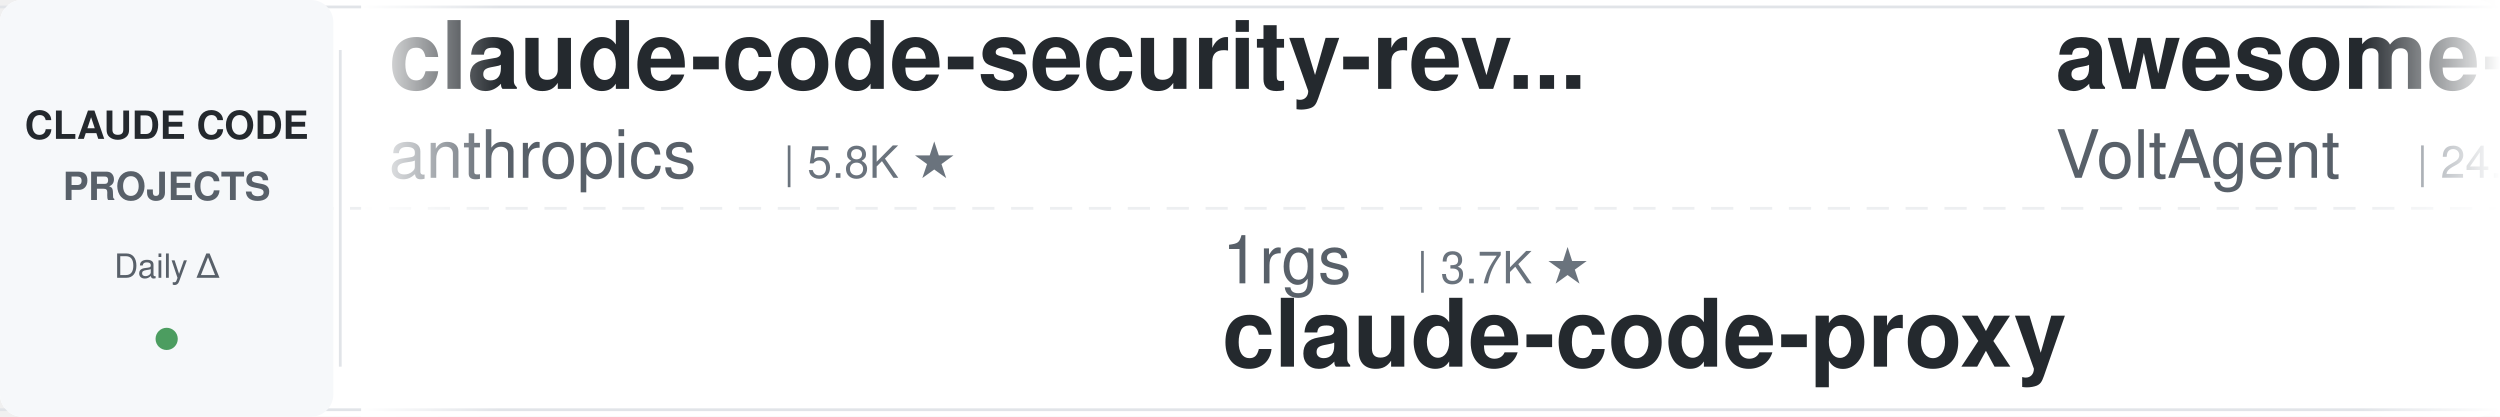
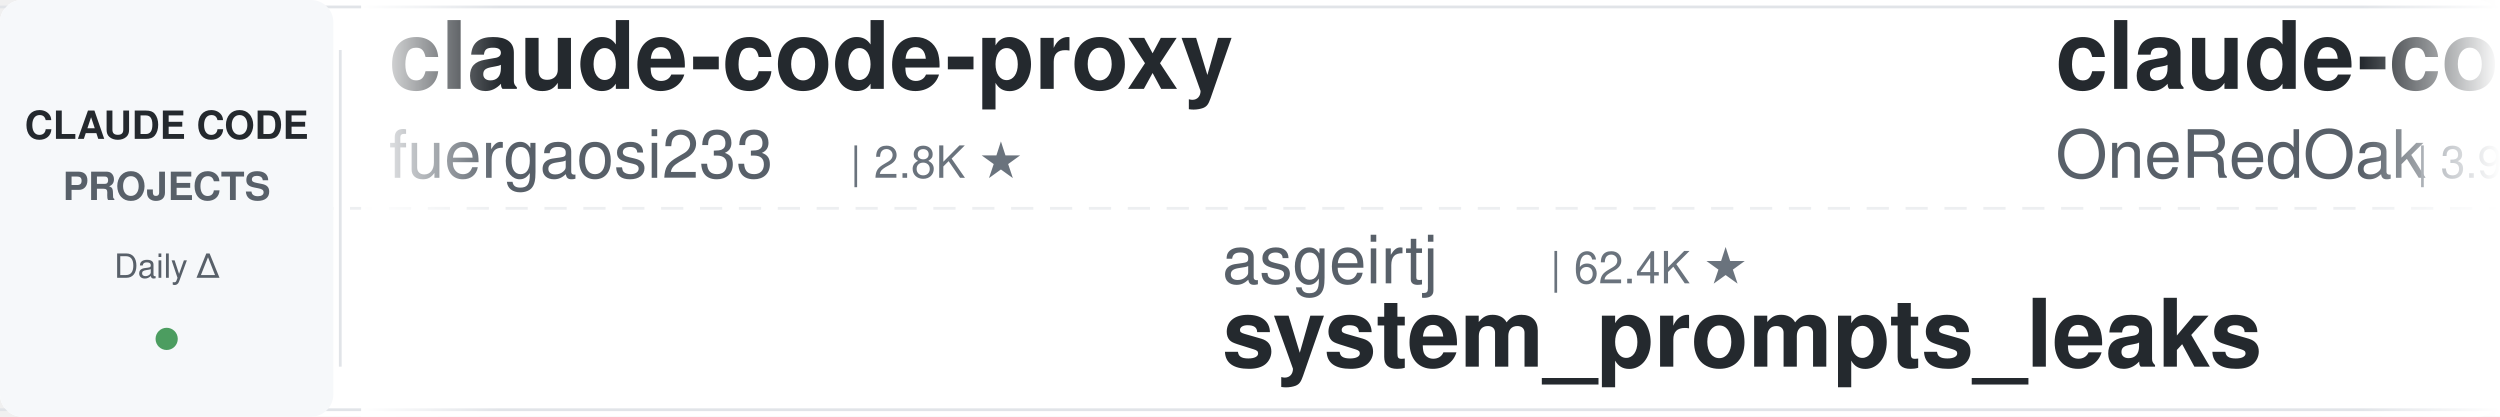
<svg xmlns="http://www.w3.org/2000/svg" width="900" height="150">
  <defs>
    <linearGradient id="leftFade" x1="0%" y1="0%" x2="100%" y2="0%">
      <stop offset="0%" style="stop-color:#ffffff;stop-opacity:1" />
      <stop offset="100%" style="stop-color:#ffffff;stop-opacity:0" />
    </linearGradient>
    <linearGradient id="rightFade" x1="0%" y1="0%" x2="100%" y2="0%">
      <stop offset="0%" style="stop-color:#ffffff;stop-opacity:0" />
      <stop offset="100%" style="stop-color:#ffffff;stop-opacity:1" />
    </linearGradient>
  </defs>
  <rect width="900" height="150" fill="#ffffff" rx="8" />
  <rect x="0" y="2" width="900" height="1" fill="#e1e4e8" />
  <rect x="0" y="147" width="900" height="1" fill="#e1e4e8" />
  <line x1="0" y1="75" x2="900" y2="75" stroke="#e1e4e8" stroke-width="1" stroke-dasharray="8 6" opacity="0.6" />
  <rect x="0" y="0" width="120" height="150" fill="#f6f8fa" rx="8" />
  <text x="60" y="50" font-family="-apple-system, BlinkMacSystemFont, 'Segoe UI', Helvetica, Arial, sans-serif" font-size="14" font-weight="600" fill="#24292e" text-anchor="middle">CLAUDE CODE</text>
  <text x="60" y="72" font-family="-apple-system, BlinkMacSystemFont, 'Segoe UI', Helvetica, Arial, sans-serif" font-size="14" font-weight="600" fill="#586069" text-anchor="middle">PROJECTS</text>
  <text x="60" y="100" font-family="-apple-system, BlinkMacSystemFont, 'Segoe UI', Helvetica, Arial, sans-serif" font-size="12" font-weight="500" fill="#586069" text-anchor="middle">Daily Δ</text>
  <circle cx="60" cy="122" r="4" fill="#22863a" opacity="0.8" />
  <rect x="122" y="18" width="1" height="114" fill="#e1e4e8" />
  <clipPath id="tickerClip">
    <rect x="130" y="0" width="770" height="150" />
  </clipPath>
  <g clip-path="url(#tickerClip)">
    <g id="tickerItems">
      <animateTransform attributeName="transform" attributeType="XML" type="translate" from="0 0" to="-3000 0" dur="54s" repeatCount="indefinite" />
      <g transform="translate(0, 0)">
-         <text x="140" y="32" font-family="-apple-system, BlinkMacSystemFont, 'Segoe UI', Helvetica, Arial, sans-serif" font-size="34" font-weight="600" fill="#24292e">claude-code-security-rev...</text>
-         <text x="140" y="64" font-family="-apple-system, BlinkMacSystemFont, 'Segoe UI', Helvetica, Arial, sans-serif" font-size="24" font-weight="400" fill="#586069">anthropics</text>
-         <text x="282" y="64" font-family="-apple-system, BlinkMacSystemFont, 'Segoe UI', Helvetica, Arial, sans-serif" font-size="16" font-weight="500" fill="#6a737d">| 5.8K ★</text>
+         <text x="140" y="32" font-family="-apple-system, BlinkMacSystemFont, 'Segoe UI', Helvetica, Arial, sans-serif" font-size="34" font-weight="600" fill="#24292e">claude-code-proxy</text>
+         <text x="140" y="64" font-family="-apple-system, BlinkMacSystemFont, 'Segoe UI', Helvetica, Arial, sans-serif" font-size="24" font-weight="400" fill="#586069">fuergaosi233</text>
+         <text x="306" y="64" font-family="-apple-system, BlinkMacSystemFont, 'Segoe UI', Helvetica, Arial, sans-serif" font-size="16" font-weight="500" fill="#6a737d">| 2.8K ★</text>
      </g>
      <g transform="translate(300, 0)">
-         <text x="140" y="102" font-family="-apple-system, BlinkMacSystemFont, 'Segoe UI', Helvetica, Arial, sans-serif" font-size="24" font-weight="400" fill="#586069">1rgs</text>
-         <text x="210" y="102" font-family="-apple-system, BlinkMacSystemFont, 'Segoe UI', Helvetica, Arial, sans-serif" font-size="16" font-weight="500" fill="#6a737d">| 3.7K ★</text>
-         <text x="140" y="132" font-family="-apple-system, BlinkMacSystemFont, 'Segoe UI', Helvetica, Arial, sans-serif" font-size="34" font-weight="600" fill="#24292e">claude-code-proxy</text>
+         <text x="140" y="102" font-family="-apple-system, BlinkMacSystemFont, 'Segoe UI', Helvetica, Arial, sans-serif" font-size="24" font-weight="400" fill="#586069">asgeirtj</text>
+         <text x="258" y="102" font-family="-apple-system, BlinkMacSystemFont, 'Segoe UI', Helvetica, Arial, sans-serif" font-size="16" font-weight="500" fill="#6a737d">| 62.4K ★</text>
+         <text x="140" y="132" font-family="-apple-system, BlinkMacSystemFont, 'Segoe UI', Helvetica, Arial, sans-serif" font-size="34" font-weight="600" fill="#24292e">system_prompts_leaks</text>
      </g>
      <g transform="translate(600, 0)">
-         <text x="140" y="32" font-family="-apple-system, BlinkMacSystemFont, 'Segoe UI', Helvetica, Arial, sans-serif" font-size="34" font-weight="600" fill="#24292e">awesome-claude-code-suba...</text>
-         <text x="140" y="64" font-family="-apple-system, BlinkMacSystemFont, 'Segoe UI', Helvetica, Arial, sans-serif" font-size="24" font-weight="400" fill="#586069">VoltAgent</text>
-         <text x="270" y="64" font-family="-apple-system, BlinkMacSystemFont, 'Segoe UI', Helvetica, Arial, sans-serif" font-size="16" font-weight="500" fill="#6a737d">| 24.0K ★</text>
+         <text x="140" y="32" font-family="-apple-system, BlinkMacSystemFont, 'Segoe UI', Helvetica, Arial, sans-serif" font-size="34" font-weight="600" fill="#24292e">claude-code-workflows</text>
+         <text x="140" y="64" font-family="-apple-system, BlinkMacSystemFont, 'Segoe UI', Helvetica, Arial, sans-serif" font-size="24" font-weight="400" fill="#586069">OneRedOak</text>
+         <text x="270" y="64" font-family="-apple-system, BlinkMacSystemFont, 'Segoe UI', Helvetica, Arial, sans-serif" font-size="16" font-weight="500" fill="#6a737d">| 3.9K ★</text>
      </g>
      <g transform="translate(900, 0)">
-         <text x="140" y="102" font-family="-apple-system, BlinkMacSystemFont, 'Segoe UI', Helvetica, Arial, sans-serif" font-size="24" font-weight="400" fill="#586069">lintsinghua</text>
-         <text x="294" y="102" font-family="-apple-system, BlinkMacSystemFont, 'Segoe UI', Helvetica, Arial, sans-serif" font-size="16" font-weight="500" fill="#6a737d">| 4.1K ★</text>
-         <text x="140" y="132" font-family="-apple-system, BlinkMacSystemFont, 'Segoe UI', Helvetica, Arial, sans-serif" font-size="34" font-weight="600" fill="#24292e">claude-code-book</text>
+         <text x="140" y="102" font-family="-apple-system, BlinkMacSystemFont, 'Segoe UI', Helvetica, Arial, sans-serif" font-size="24" font-weight="400" fill="#586069">wanshuiyin</text>
+         <text x="282" y="102" font-family="-apple-system, BlinkMacSystemFont, 'Segoe UI', Helvetica, Arial, sans-serif" font-size="16" font-weight="500" fill="#6a737d">| 14.3K ★</text>
+         <text x="140" y="132" font-family="-apple-system, BlinkMacSystemFont, 'Segoe UI', Helvetica, Arial, sans-serif" font-size="34" font-weight="600" fill="#24292e">Auto-claude-code-researc...</text>
      </g>
      <g transform="translate(1200, 0)">
-         <text x="140" y="32" font-family="-apple-system, BlinkMacSystemFont, 'Segoe UI', Helvetica, Arial, sans-serif" font-size="34" font-weight="600" fill="#24292e">claude-howto</text>
-         <text x="140" y="64" font-family="-apple-system, BlinkMacSystemFont, 'Segoe UI', Helvetica, Arial, sans-serif" font-size="24" font-weight="400" fill="#586069">luongnv89</text>
-         <text x="270" y="64" font-family="-apple-system, BlinkMacSystemFont, 'Segoe UI', Helvetica, Arial, sans-serif" font-size="16" font-weight="500" fill="#6a737d">| 40.9K ★</text>
+         <text x="140" y="32" font-family="-apple-system, BlinkMacSystemFont, 'Segoe UI', Helvetica, Arial, sans-serif" font-size="34" font-weight="600" fill="#24292e">claude-code-hub</text>
+         <text x="140" y="64" font-family="-apple-system, BlinkMacSystemFont, 'Segoe UI', Helvetica, Arial, sans-serif" font-size="24" font-weight="400" fill="#586069">ding113</text>
+         <text x="246" y="64" font-family="-apple-system, BlinkMacSystemFont, 'Segoe UI', Helvetica, Arial, sans-serif" font-size="16" font-weight="500" fill="#6a737d">| 3.3K ★</text>
      </g>
      <g transform="translate(1500, 0)">
-         <text x="140" y="102" font-family="-apple-system, BlinkMacSystemFont, 'Segoe UI', Helvetica, Arial, sans-serif" font-size="24" font-weight="400" fill="#586069">AprilNEA</text>
-         <text x="258" y="102" font-family="-apple-system, BlinkMacSystemFont, 'Segoe UI', Helvetica, Arial, sans-serif" font-size="16" font-weight="500" fill="#6a737d">| 394 ★</text>
-         <text x="140" y="132" font-family="-apple-system, BlinkMacSystemFont, 'Segoe UI', Helvetica, Arial, sans-serif" font-size="34" font-weight="600" fill="#24292e">claude-code-source</text>
+         <text x="140" y="102" font-family="-apple-system, BlinkMacSystemFont, 'Segoe UI', Helvetica, Arial, sans-serif" font-size="24" font-weight="400" fill="#586069">jqueryscript</text>
+         <text x="306" y="102" font-family="-apple-system, BlinkMacSystemFont, 'Segoe UI', Helvetica, Arial, sans-serif" font-size="16" font-weight="500" fill="#6a737d">| 488 ★</text>
+         <text x="140" y="132" font-family="-apple-system, BlinkMacSystemFont, 'Segoe UI', Helvetica, Arial, sans-serif" font-size="34" font-weight="600" fill="#24292e">awesome-claude-code</text>
      </g>
      <g transform="translate(1800, 0)">
-         <text x="140" y="32" font-family="-apple-system, BlinkMacSystemFont, 'Segoe UI', Helvetica, Arial, sans-serif" font-size="34" font-weight="600" fill="#24292e">claude-code-video-toolki...</text>
-         <text x="140" y="64" font-family="-apple-system, BlinkMacSystemFont, 'Segoe UI', Helvetica, Arial, sans-serif" font-size="24" font-weight="400" fill="#586069">digitalsamba</text>
-         <text x="306" y="64" font-family="-apple-system, BlinkMacSystemFont, 'Segoe UI', Helvetica, Arial, sans-serif" font-size="16" font-weight="500" fill="#6a737d">| 1.9K ★</text>
+         <text x="140" y="32" font-family="-apple-system, BlinkMacSystemFont, 'Segoe UI', Helvetica, Arial, sans-serif" font-size="34" font-weight="600" fill="#24292e">claude-code-action</text>
+         <text x="140" y="64" font-family="-apple-system, BlinkMacSystemFont, 'Segoe UI', Helvetica, Arial, sans-serif" font-size="24" font-weight="400" fill="#586069">anthropics</text>
+         <text x="282" y="64" font-family="-apple-system, BlinkMacSystemFont, 'Segoe UI', Helvetica, Arial, sans-serif" font-size="16" font-weight="500" fill="#6a737d">| 8.5K ★</text>
      </g>
      <g transform="translate(2100, 0)">
-         <text x="140" y="102" font-family="-apple-system, BlinkMacSystemFont, 'Segoe UI', Helvetica, Arial, sans-serif" font-size="24" font-weight="400" fill="#586069">rohitg00</text>
-         <text x="258" y="102" font-family="-apple-system, BlinkMacSystemFont, 'Segoe UI', Helvetica, Arial, sans-serif" font-size="16" font-weight="500" fill="#6a737d">| 2.4K ★</text>
-         <text x="140" y="132" font-family="-apple-system, BlinkMacSystemFont, 'Segoe UI', Helvetica, Arial, sans-serif" font-size="34" font-weight="600" fill="#24292e">awesome-claude-code-tool...</text>
+         <text x="140" y="102" font-family="-apple-system, BlinkMacSystemFont, 'Segoe UI', Helvetica, Arial, sans-serif" font-size="24" font-weight="400" fill="#586069">affaan-m</text>
+         <text x="258" y="102" font-family="-apple-system, BlinkMacSystemFont, 'Segoe UI', Helvetica, Arial, sans-serif" font-size="16" font-weight="500" fill="#6a737d">| 237.9K ★</text>
+         <text x="140" y="132" font-family="-apple-system, BlinkMacSystemFont, 'Segoe UI', Helvetica, Arial, sans-serif" font-size="34" font-weight="600" fill="#24292e">ECC</text>
      </g>
      <g transform="translate(2400, 0)">
-         <text x="140" y="32" font-family="-apple-system, BlinkMacSystemFont, 'Segoe UI', Helvetica, Arial, sans-serif" font-size="34" font-weight="600" fill="#24292e">oh-my-claudecode</text>
-         <text x="140" y="64" font-family="-apple-system, BlinkMacSystemFont, 'Segoe UI', Helvetica, Arial, sans-serif" font-size="24" font-weight="400" fill="#586069">Yeachan-Heo</text>
-         <text x="294" y="64" font-family="-apple-system, BlinkMacSystemFont, 'Segoe UI', Helvetica, Arial, sans-serif" font-size="16" font-weight="500" fill="#6a737d">| 38.3K ★</text>
+         <text x="140" y="32" font-family="-apple-system, BlinkMacSystemFont, 'Segoe UI', Helvetica, Arial, sans-serif" font-size="34" font-weight="600" fill="#24292e">claude-code-guide</text>
+         <text x="140" y="64" font-family="-apple-system, BlinkMacSystemFont, 'Segoe UI', Helvetica, Arial, sans-serif" font-size="24" font-weight="400" fill="#586069">Cranot</text>
+         <text x="234" y="64" font-family="-apple-system, BlinkMacSystemFont, 'Segoe UI', Helvetica, Arial, sans-serif" font-size="16" font-weight="500" fill="#6a737d">| 2.9K ★</text>
      </g>
      <g transform="translate(2700, 0)">
-         <text x="140" y="102" font-family="-apple-system, BlinkMacSystemFont, 'Segoe UI', Helvetica, Arial, sans-serif" font-size="24" font-weight="400" fill="#586069">feiskyer</text>
-         <text x="258" y="102" font-family="-apple-system, BlinkMacSystemFont, 'Segoe UI', Helvetica, Arial, sans-serif" font-size="16" font-weight="500" fill="#6a737d">| 1.6K ★</text>
-         <text x="140" y="132" font-family="-apple-system, BlinkMacSystemFont, 'Segoe UI', Helvetica, Arial, sans-serif" font-size="34" font-weight="600" fill="#24292e">claude-code-settings</text>
+         <text x="140" y="102" font-family="-apple-system, BlinkMacSystemFont, 'Segoe UI', Helvetica, Arial, sans-serif" font-size="24" font-weight="400" fill="#586069">oboard</text>
+         <text x="234" y="102" font-family="-apple-system, BlinkMacSystemFont, 'Segoe UI', Helvetica, Arial, sans-serif" font-size="16" font-weight="500" fill="#6a737d">| 3.3K ★</text>
+         <text x="140" y="132" font-family="-apple-system, BlinkMacSystemFont, 'Segoe UI', Helvetica, Arial, sans-serif" font-size="34" font-weight="600" fill="#24292e">claude-code-rev</text>
      </g>
      <g transform="translate(3000, 0)">
-         <text x="140" y="32" font-family="-apple-system, BlinkMacSystemFont, 'Segoe UI', Helvetica, Arial, sans-serif" font-size="34" font-weight="600" fill="#24292e">claude-code-security-rev...</text>
-         <text x="140" y="64" font-family="-apple-system, BlinkMacSystemFont, 'Segoe UI', Helvetica, Arial, sans-serif" font-size="24" font-weight="400" fill="#586069">anthropics</text>
-         <text x="282" y="64" font-family="-apple-system, BlinkMacSystemFont, 'Segoe UI', Helvetica, Arial, sans-serif" font-size="16" font-weight="500" fill="#6a737d">| 5.8K ★</text>
+         <text x="140" y="32" font-family="-apple-system, BlinkMacSystemFont, 'Segoe UI', Helvetica, Arial, sans-serif" font-size="34" font-weight="600" fill="#24292e">claude-code-proxy</text>
+         <text x="140" y="64" font-family="-apple-system, BlinkMacSystemFont, 'Segoe UI', Helvetica, Arial, sans-serif" font-size="24" font-weight="400" fill="#586069">fuergaosi233</text>
+         <text x="306" y="64" font-family="-apple-system, BlinkMacSystemFont, 'Segoe UI', Helvetica, Arial, sans-serif" font-size="16" font-weight="500" fill="#6a737d">| 2.8K ★</text>
      </g>
      <g transform="translate(3300, 0)">
-         <text x="140" y="102" font-family="-apple-system, BlinkMacSystemFont, 'Segoe UI', Helvetica, Arial, sans-serif" font-size="24" font-weight="400" fill="#586069">1rgs</text>
-         <text x="210" y="102" font-family="-apple-system, BlinkMacSystemFont, 'Segoe UI', Helvetica, Arial, sans-serif" font-size="16" font-weight="500" fill="#6a737d">| 3.7K ★</text>
-         <text x="140" y="132" font-family="-apple-system, BlinkMacSystemFont, 'Segoe UI', Helvetica, Arial, sans-serif" font-size="34" font-weight="600" fill="#24292e">claude-code-proxy</text>
+         <text x="140" y="102" font-family="-apple-system, BlinkMacSystemFont, 'Segoe UI', Helvetica, Arial, sans-serif" font-size="24" font-weight="400" fill="#586069">asgeirtj</text>
+         <text x="258" y="102" font-family="-apple-system, BlinkMacSystemFont, 'Segoe UI', Helvetica, Arial, sans-serif" font-size="16" font-weight="500" fill="#6a737d">| 62.4K ★</text>
+         <text x="140" y="132" font-family="-apple-system, BlinkMacSystemFont, 'Segoe UI', Helvetica, Arial, sans-serif" font-size="34" font-weight="600" fill="#24292e">system_prompts_leaks</text>
      </g>
      <g transform="translate(3600, 0)">
-         <text x="140" y="32" font-family="-apple-system, BlinkMacSystemFont, 'Segoe UI', Helvetica, Arial, sans-serif" font-size="34" font-weight="600" fill="#24292e">awesome-claude-code-suba...</text>
-         <text x="140" y="64" font-family="-apple-system, BlinkMacSystemFont, 'Segoe UI', Helvetica, Arial, sans-serif" font-size="24" font-weight="400" fill="#586069">VoltAgent</text>
-         <text x="270" y="64" font-family="-apple-system, BlinkMacSystemFont, 'Segoe UI', Helvetica, Arial, sans-serif" font-size="16" font-weight="500" fill="#6a737d">| 24.0K ★</text>
+         <text x="140" y="32" font-family="-apple-system, BlinkMacSystemFont, 'Segoe UI', Helvetica, Arial, sans-serif" font-size="34" font-weight="600" fill="#24292e">claude-code-workflows</text>
+         <text x="140" y="64" font-family="-apple-system, BlinkMacSystemFont, 'Segoe UI', Helvetica, Arial, sans-serif" font-size="24" font-weight="400" fill="#586069">OneRedOak</text>
+         <text x="270" y="64" font-family="-apple-system, BlinkMacSystemFont, 'Segoe UI', Helvetica, Arial, sans-serif" font-size="16" font-weight="500" fill="#6a737d">| 3.9K ★</text>
      </g>
      <g transform="translate(3900, 0)">
-         <text x="140" y="102" font-family="-apple-system, BlinkMacSystemFont, 'Segoe UI', Helvetica, Arial, sans-serif" font-size="24" font-weight="400" fill="#586069">lintsinghua</text>
-         <text x="294" y="102" font-family="-apple-system, BlinkMacSystemFont, 'Segoe UI', Helvetica, Arial, sans-serif" font-size="16" font-weight="500" fill="#6a737d">| 4.1K ★</text>
-         <text x="140" y="132" font-family="-apple-system, BlinkMacSystemFont, 'Segoe UI', Helvetica, Arial, sans-serif" font-size="34" font-weight="600" fill="#24292e">claude-code-book</text>
+         <text x="140" y="102" font-family="-apple-system, BlinkMacSystemFont, 'Segoe UI', Helvetica, Arial, sans-serif" font-size="24" font-weight="400" fill="#586069">wanshuiyin</text>
+         <text x="282" y="102" font-family="-apple-system, BlinkMacSystemFont, 'Segoe UI', Helvetica, Arial, sans-serif" font-size="16" font-weight="500" fill="#6a737d">| 14.3K ★</text>
+         <text x="140" y="132" font-family="-apple-system, BlinkMacSystemFont, 'Segoe UI', Helvetica, Arial, sans-serif" font-size="34" font-weight="600" fill="#24292e">Auto-claude-code-researc...</text>
      </g>
    </g>
  </g>
  <rect x="130" y="0" width="50" height="150" fill="url(#leftFade)" />
  <rect x="850" y="0" width="50" height="150" fill="url(#rightFade)" />
</svg>
